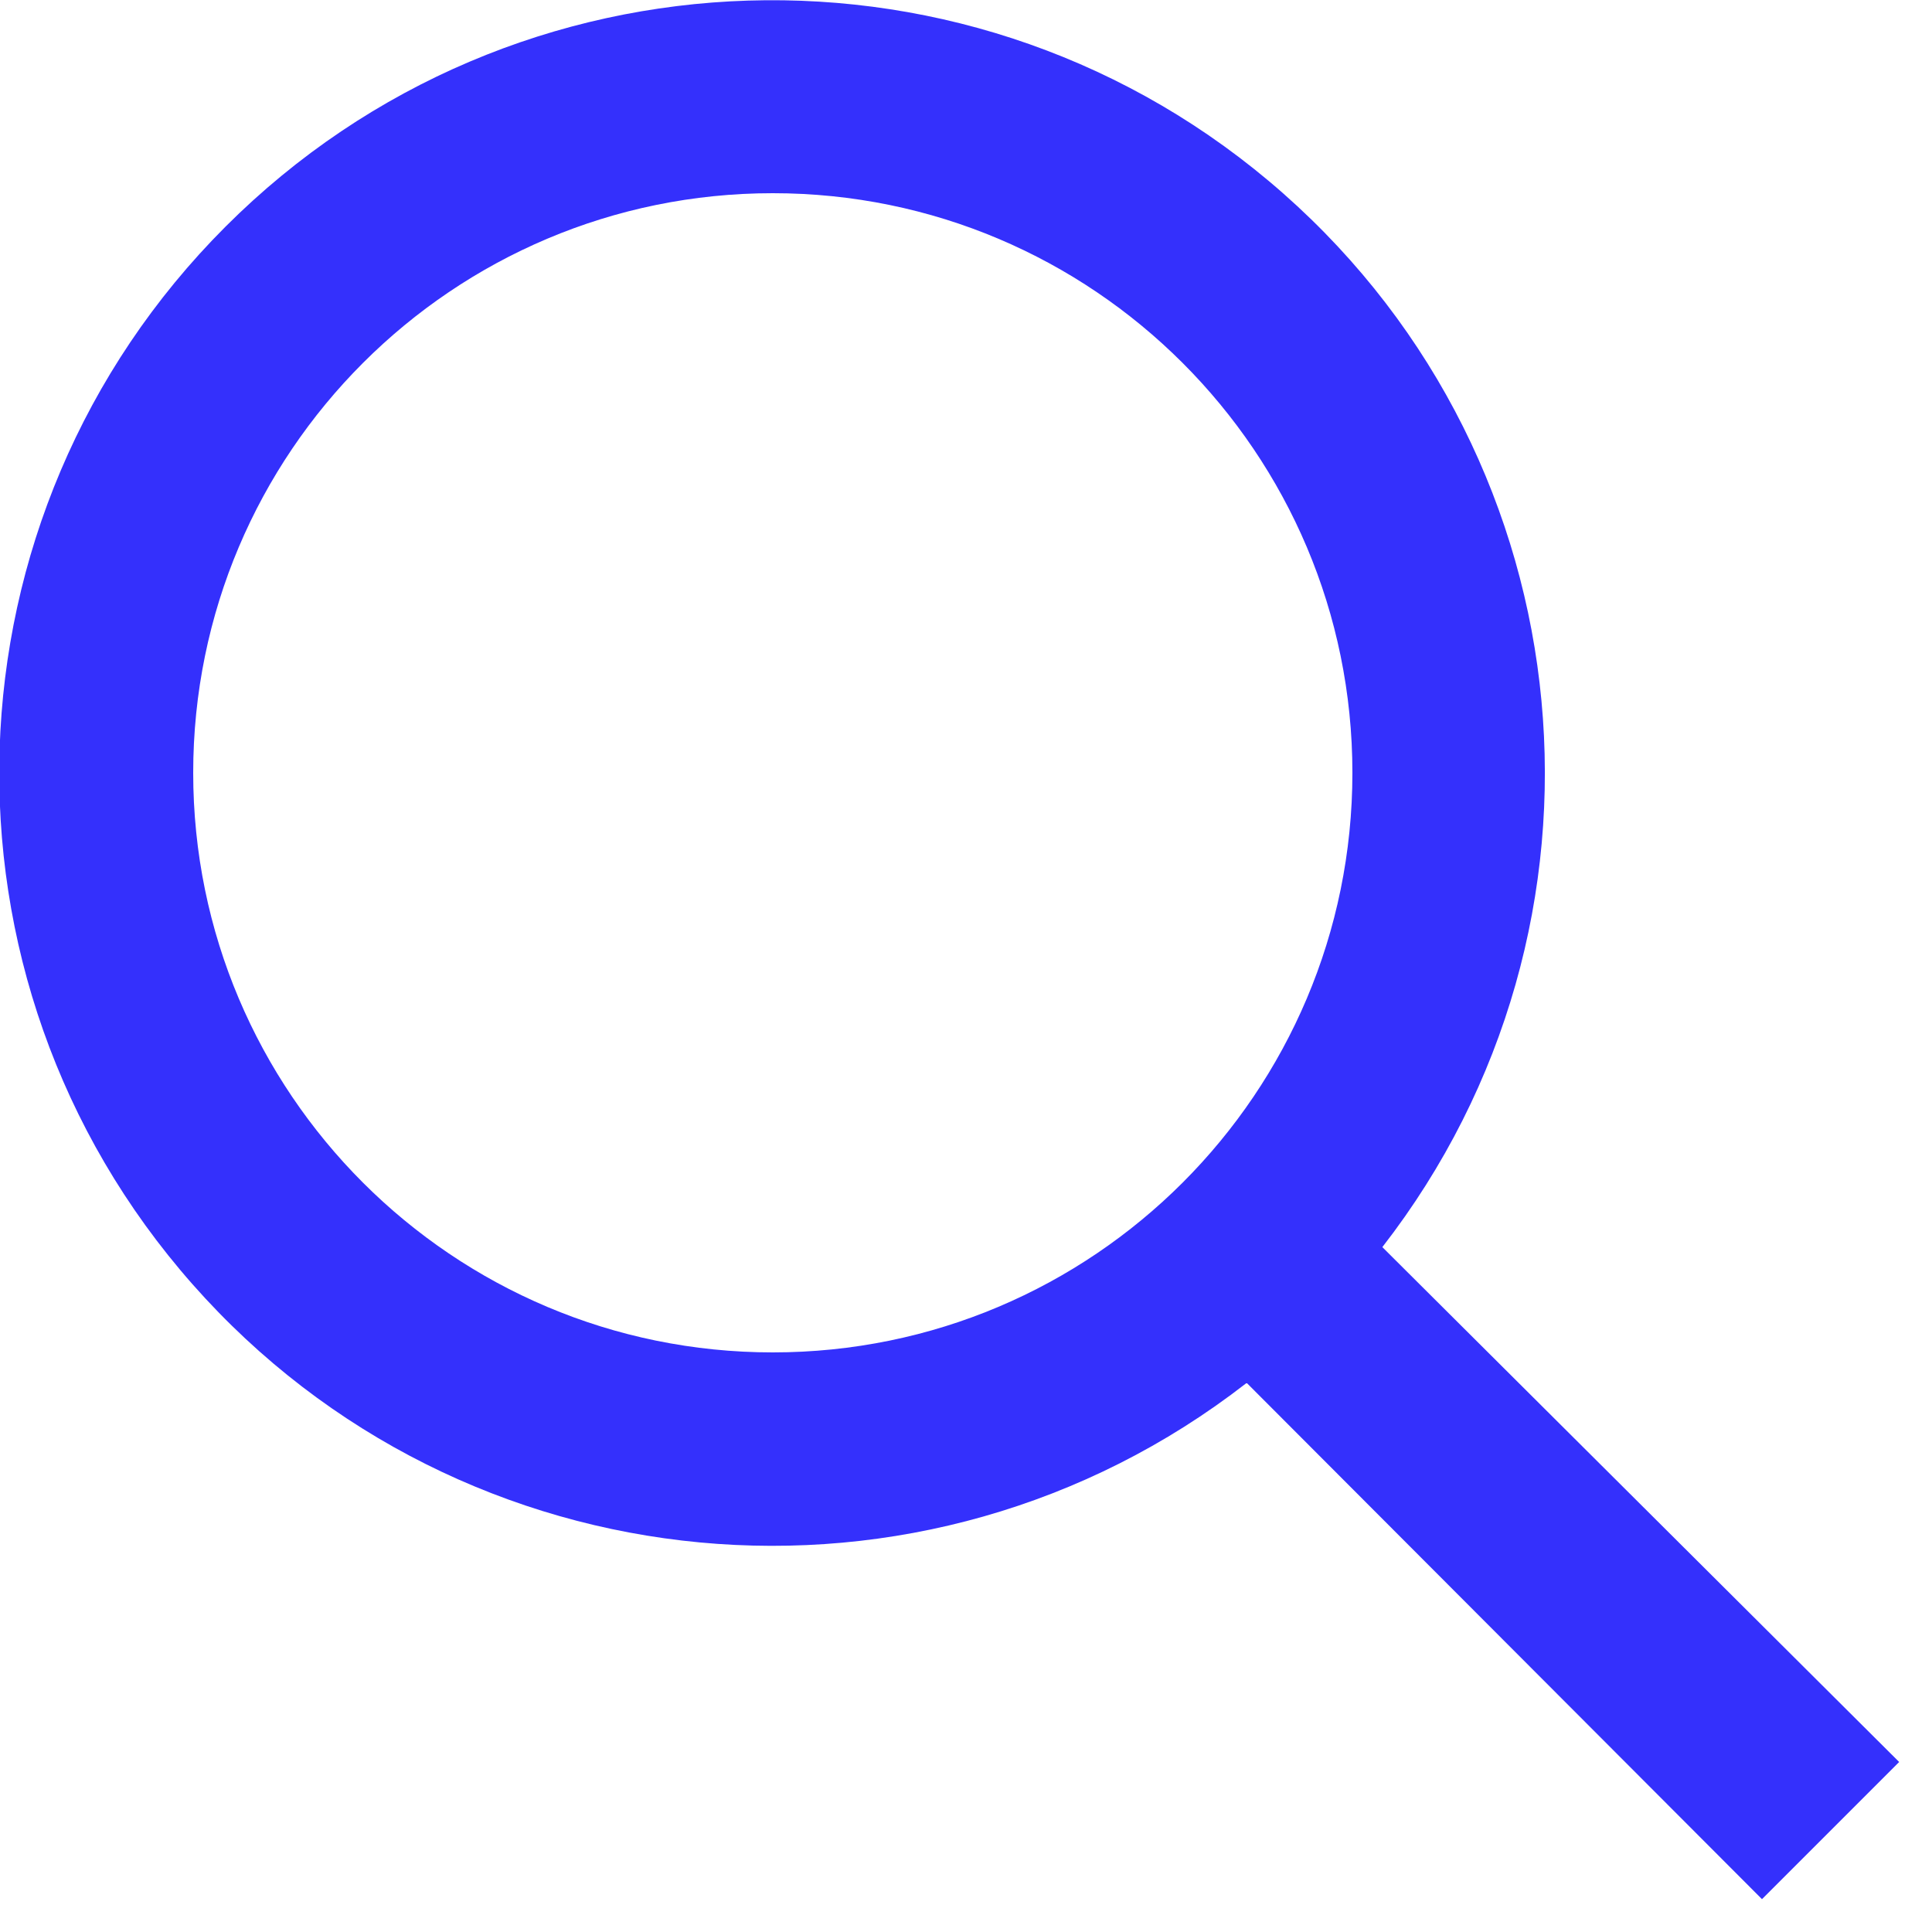
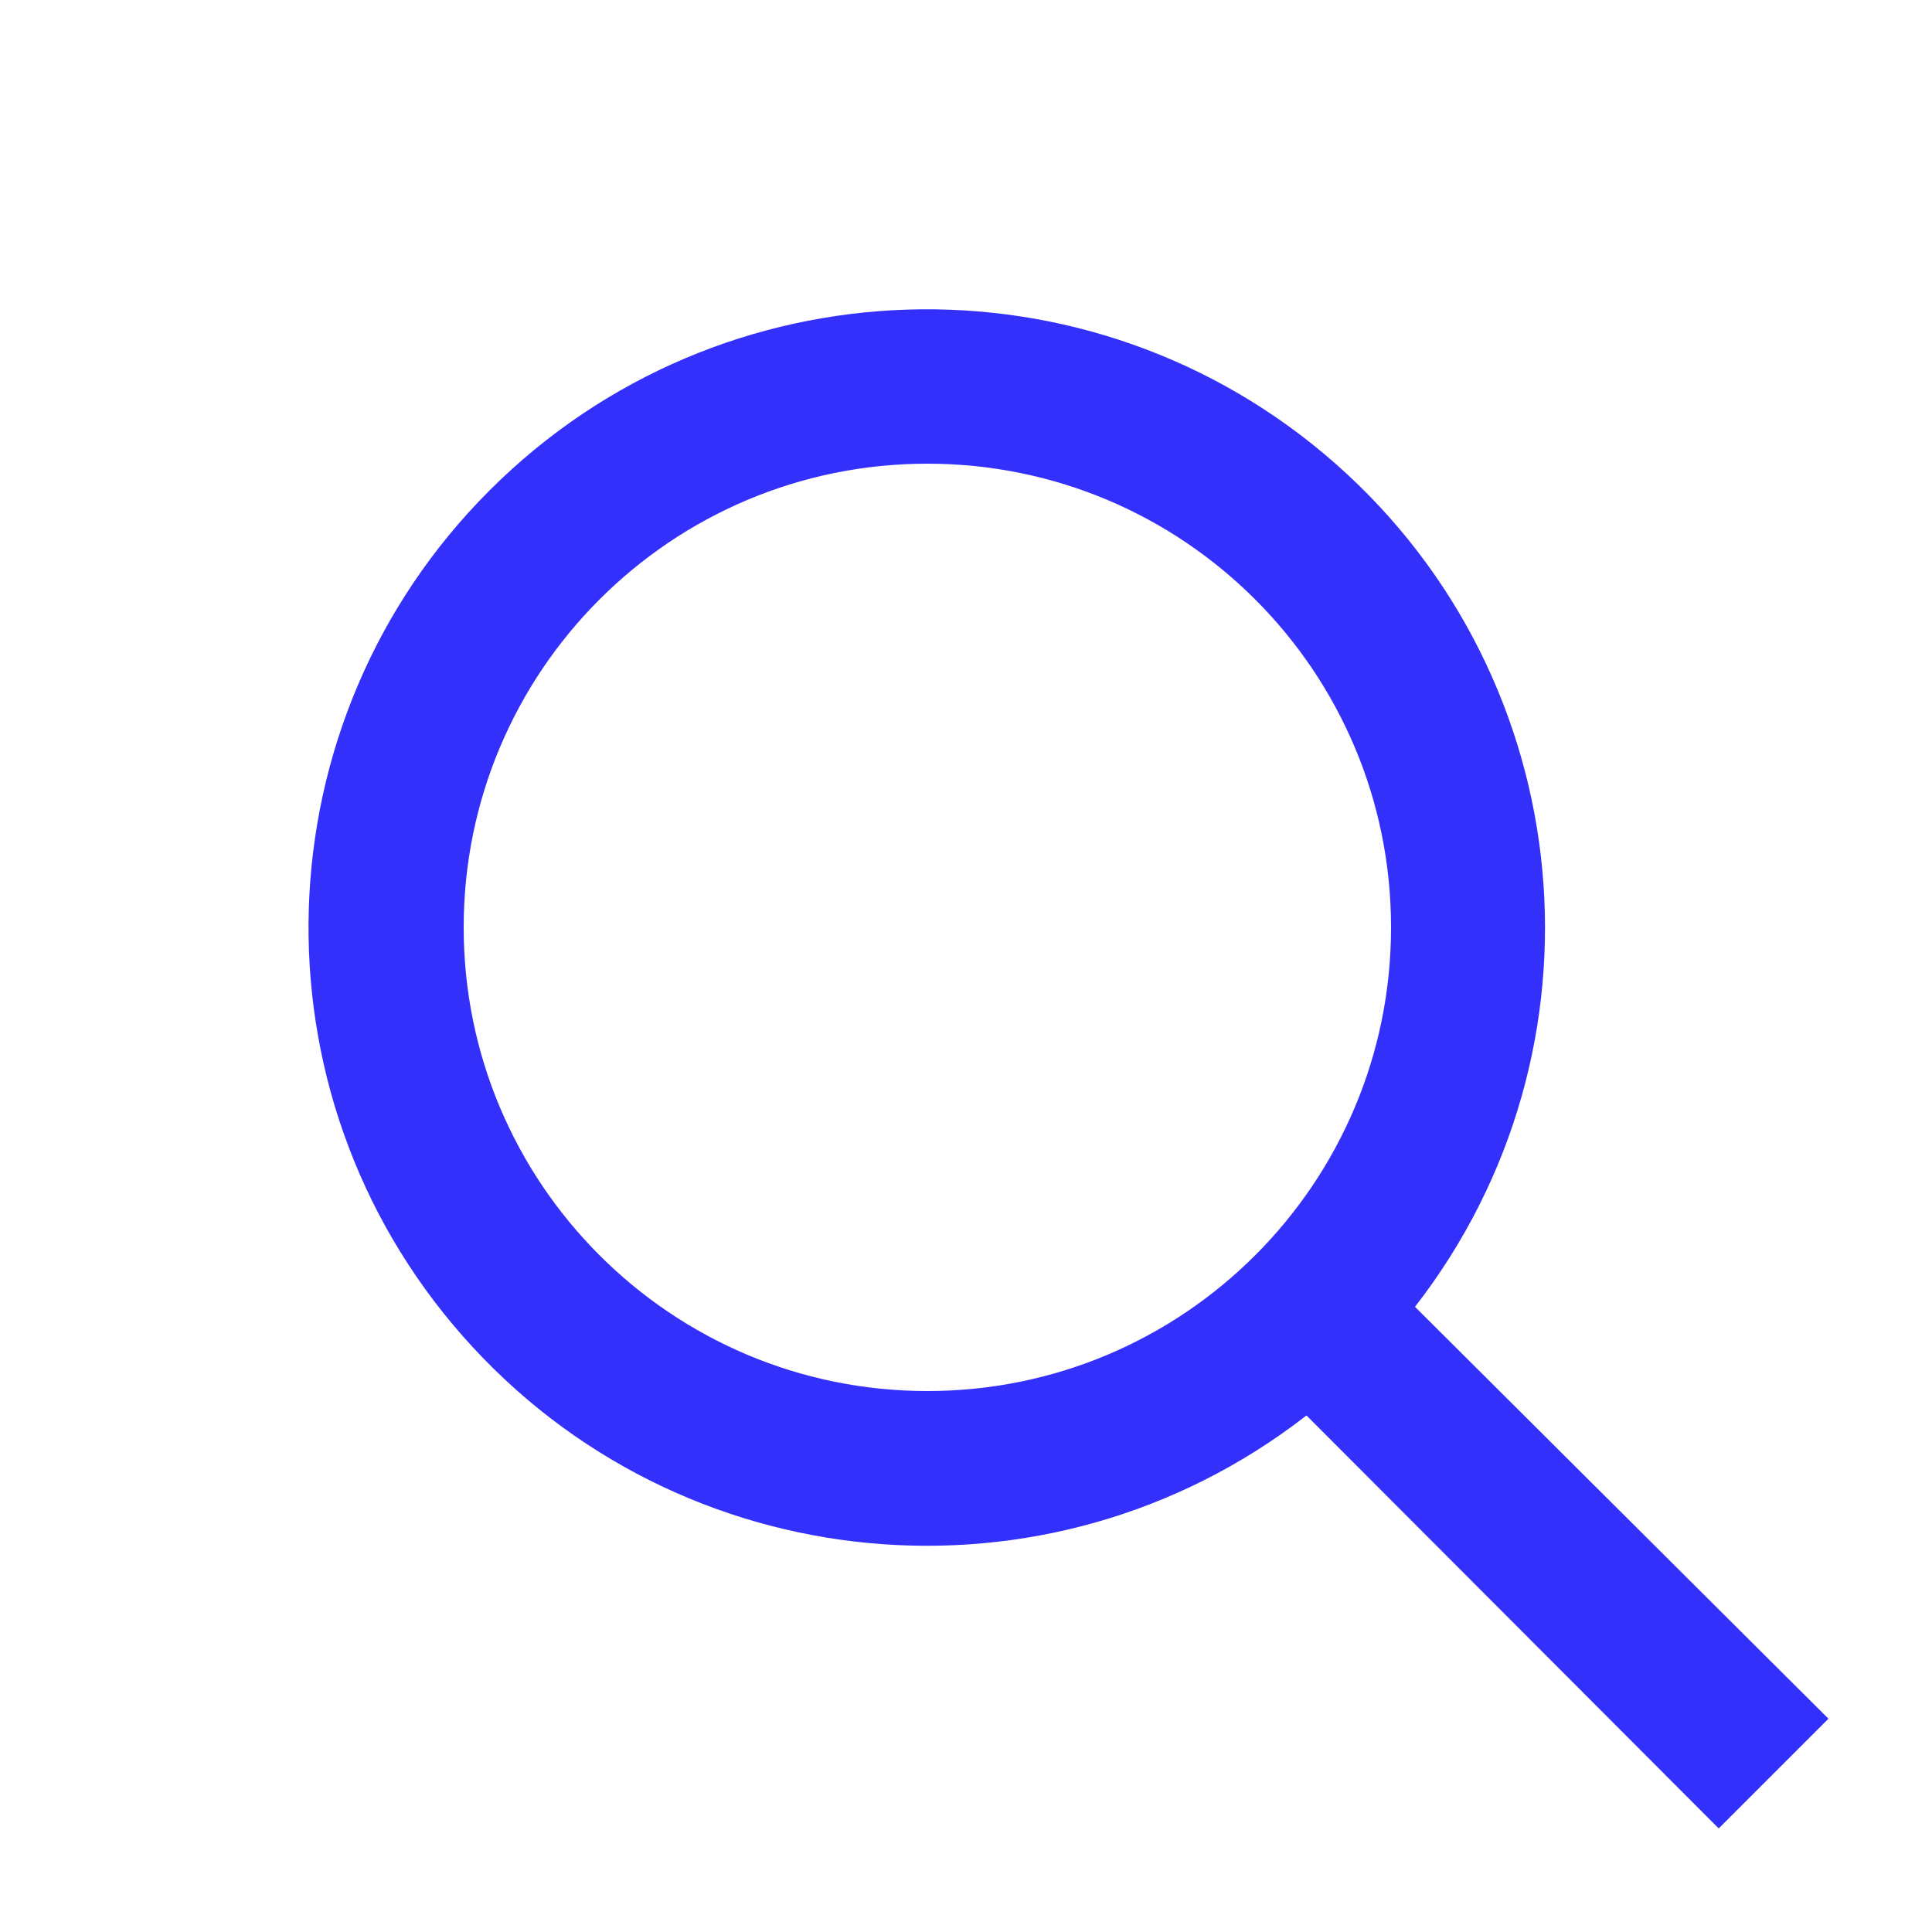
- <svg xmlns="http://www.w3.org/2000/svg" viewBox="0 0 20 20" fill="#3430FC">
+ <svg xmlns="http://www.w3.org/2000/svg" viewBox="-4 -4 25 25" fill="#3430FC">
  <path d="M12.9 14.32a8 8 0 1 1 1.41-1.41l5.35 5.33-1.42 1.42-5.33-5.34zM8 14A6 6 0 1 0 8 2a6 6 0 0 0 0 12z" />
</svg>
